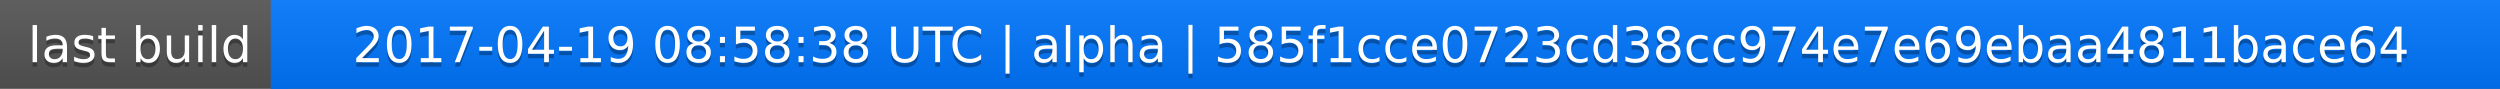
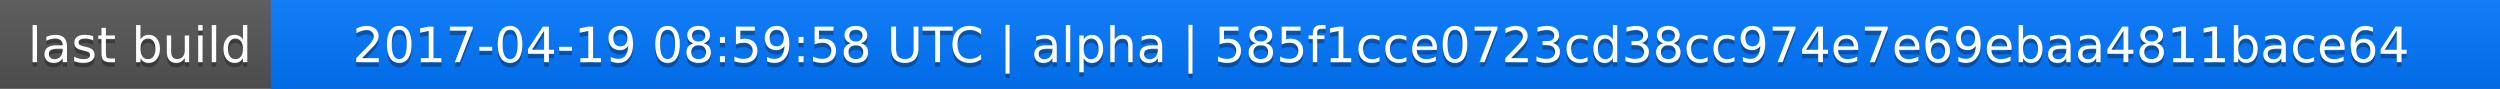
<svg xmlns="http://www.w3.org/2000/svg" width="563" height="20">
  <linearGradient id="a" x2="0" y2="100%">
    <stop offset="0" stop-color="#bbb" stop-opacity=".1" />
    <stop offset="1" stop-opacity=".1" />
  </linearGradient>
  <rect rx="0" width="563" height="20" fill="#555" />
  <rect rx="0" x="61" width="502" height="20" fill="#07f" />
  <path fill="#07f" d="M61 0h4v20h-4z" />
  <rect rx="0" width="563" height="20" fill="url(#a)" />
  <g fill="#fff" text-anchor="middle" font-family="DejaVu Sans,Verdana,Geneva,sans-serif" font-size="11">
    <text x="31.5" y="15" fill="#010101" fill-opacity=".3">last build</text>
    <text x="31.5" y="14">last build</text>
-     <text x="311" y="15" fill="#010101" fill-opacity=".3">2017-04-19 08:58:38 UTC | alpha | 585f1cce0723cd38cc974e7e69ebaa4811bace64</text>
-     <text x="311" y="14">2017-04-19 08:58:38 UTC | alpha | 585f1cce0723cd38cc974e7e69ebaa4811bace64</text>
+     <text x="311" y="15" fill="#010101" fill-opacity=".3">2017-04-19 08:59:58 UTC | alpha | 585f1cce0723cd38cc974e7e69ebaa4811bace64</text>
+     <text x="311" y="14">2017-04-19 08:59:58 UTC | alpha | 585f1cce0723cd38cc974e7e69ebaa4811bace64</text>
  </g>
</svg>
